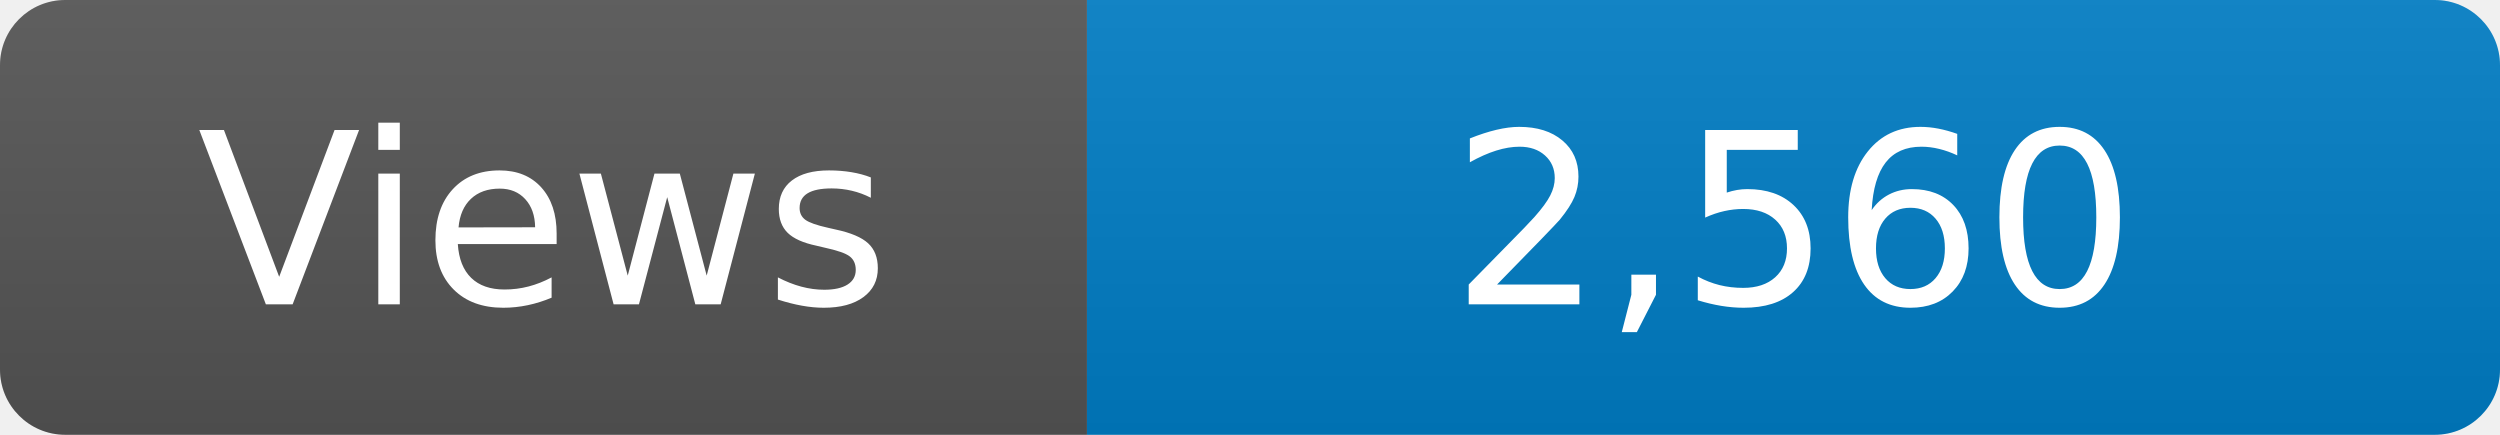
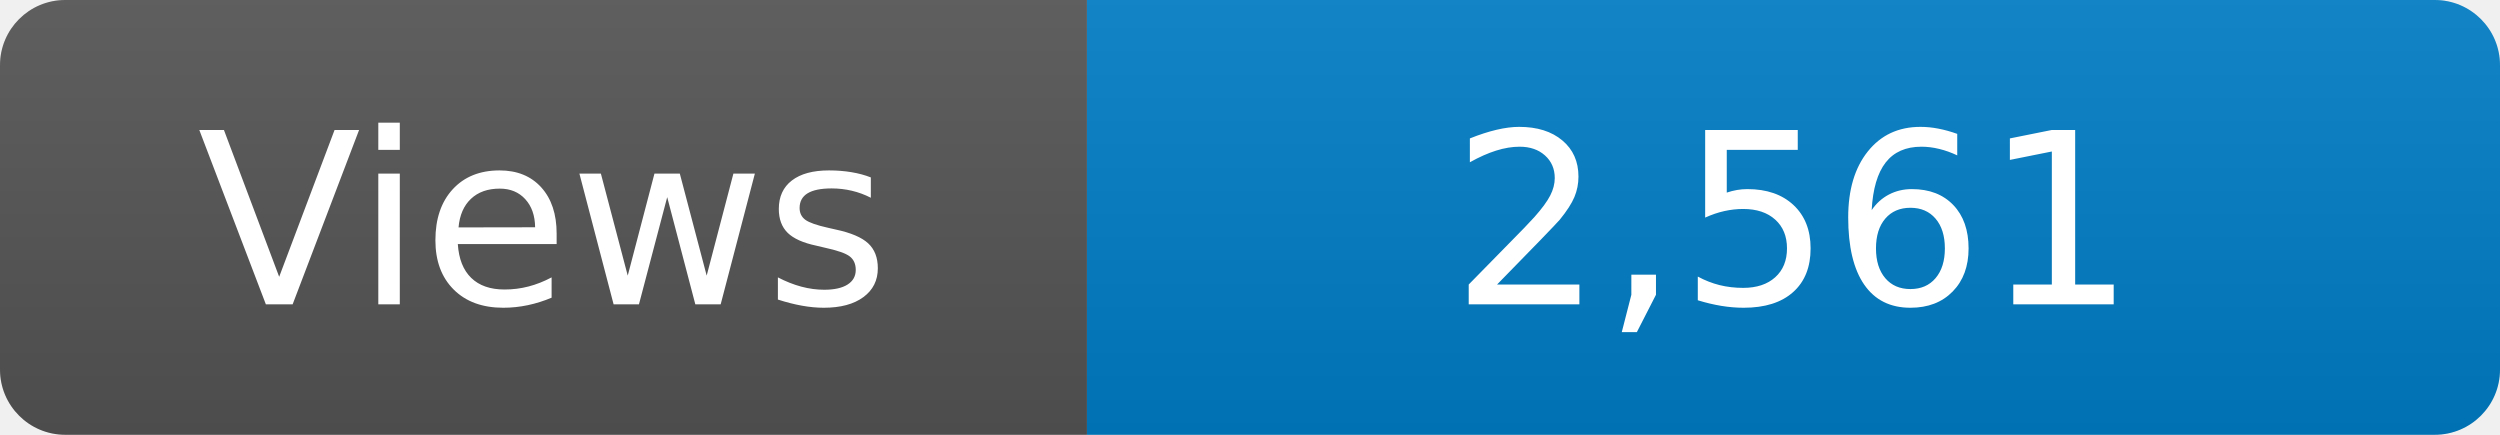
<svg xmlns="http://www.w3.org/2000/svg" width="115" height="20" role="img" aria-label="Maintained?: yes">
  <linearGradient id="s" x2="0" y2="100%">
    <stop offset="0" stop-color="#bbb" stop-opacity=".1" />
    <stop offset="1" stop-opacity=".1" />
  </linearGradient>
  <clipPath id="r">
    <rect width="115" height="20" rx="3" fill="#fff" />
  </clipPath>
  <g clip-path="url(#r)">
    <rect width="50" height="20" fill="#555" />
    <rect x="50" width="160" height="20" fill="#007ec6" />
    <rect width="115" height="20" fill="url(#s)" />
  </g>
  <g fill="#fff" text-anchor="middle" font-family="Verdana,Geneva,DejaVu Sans,sans-serif" font-size="110">
    <text x="250" y="140" transform="scale(.1)" fill="#fff">Views</text>
-     <text x="825" y="140" transform="scale(.1)" fill="#fff">2,560</text>
+     <text x="825" y="140" transform="scale(.1)" fill="#fff">2,561</text>
  </g>
</svg>
